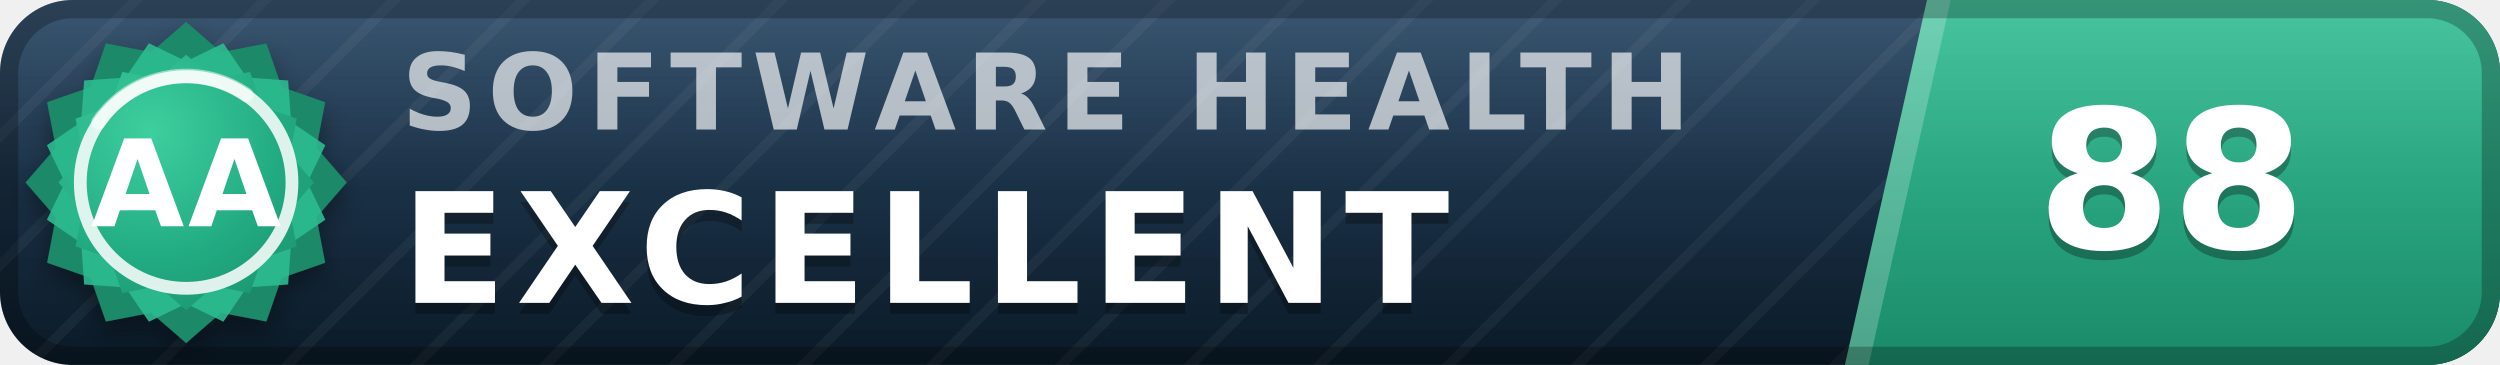
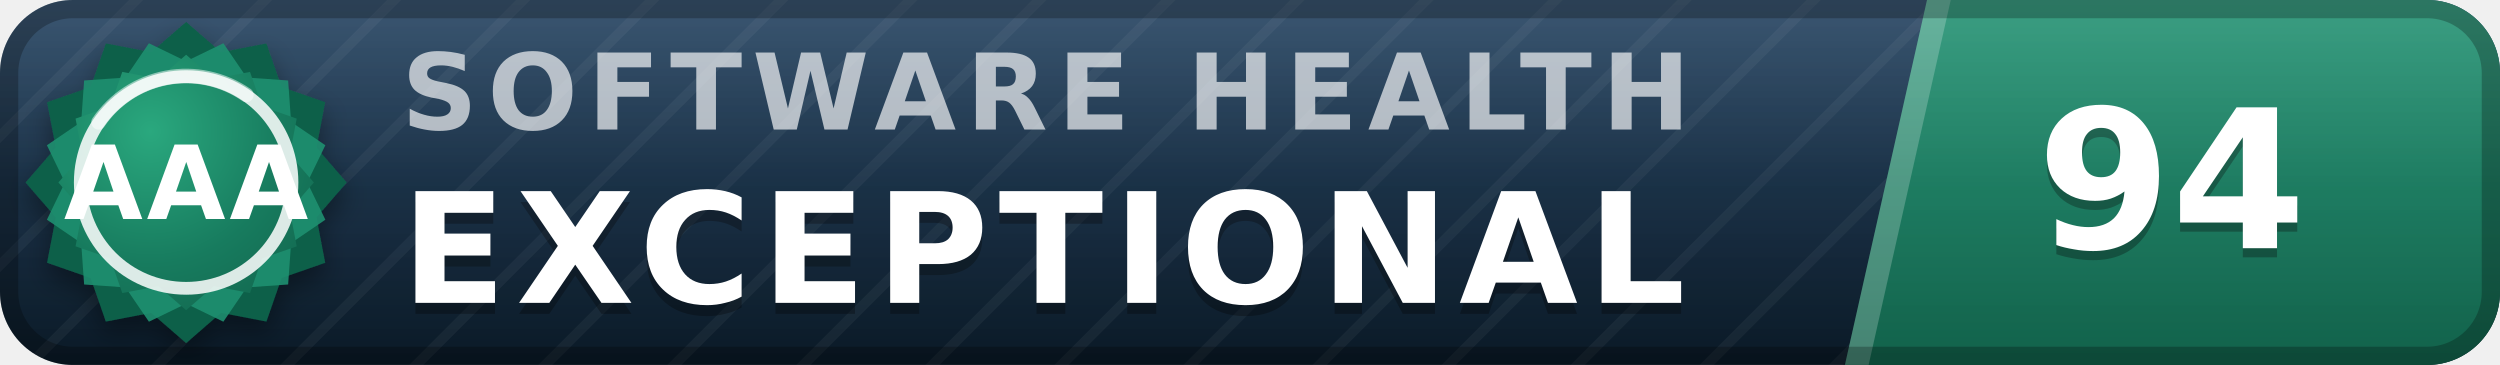
- <svg xmlns="http://www.w3.org/2000/svg" width="137" height="20" viewBox="0 0 137 20" role="img" aria-label="inspect.software software health index 88 of 100, excellent (grade AA)" font-family="Verdana,DejaVu Sans,Geneva,sans-serif">
+ <svg xmlns="http://www.w3.org/2000/svg" width="137" height="20" viewBox="0 0 137 20" role="img" aria-label="inspect.software software health index 94 of 100, exceptional (grade AAA)" font-family="Verdana,DejaVu Sans,Geneva,sans-serif">
  <defs>
    <linearGradient id="plate" x1="0" y1="0" x2="0" y2="1">
      <stop offset="0" stop-color="#1d3d5c" />
      <stop offset="1" stop-color="#0a1926" />
    </linearGradient>
    <linearGradient id="endplate" x1="0" y1="0" x2="0" y2="1">
-       <stop offset="0" stop-color="#2cbc90" />
-       <stop offset="1" stop-color="#1a8a68" />
+       <stop offset="0" stop-color="#1e9070" />
+       <stop offset="1" stop-color="#11614a" />
    </linearGradient>
    <linearGradient id="gloss" x1="0" y1="0" x2="0" y2="1">
      <stop offset="0" stop-color="#fff" stop-opacity=".13" />
      <stop offset=".5" stop-color="#fff" stop-opacity=".03" />
      <stop offset="1" stop-color="#fff" stop-opacity="0" />
    </linearGradient>
    <pattern id="guilloche" width="5" height="5" patternUnits="userSpaceOnUse" patternTransform="rotate(45)">
      <line x1="0" y1="0" x2="0" y2="5" stroke="#fff" stroke-opacity=".045" stroke-width="1.1" />
    </pattern>
    <clipPath id="rounded">
      <rect width="137" height="20" rx="4" />
    </clipPath>
    <radialGradient id="sealFace" cx=".36" cy=".3" r=".95">
-       <stop offset="0" stop-color="#3ecf9e" />
-       <stop offset=".55" stop-color="#21aa81" />
-       <stop offset="1" stop-color="#1a8a68" />
+       <stop offset="0" stop-color="#2aa87e" />
+       <stop offset=".55" stop-color="#177b5e" />
+       <stop offset="1" stop-color="#11614a" />
    </radialGradient>
    <filter id="sealShadow" x="-40%" y="-40%" width="180%" height="180%">
      <feDropShadow dx="0" dy="0.7" stdDeviation="0.7" flood-color="#000" flood-opacity="0.38" />
    </filter>
  </defs>
  <g clip-path="url(#rounded)">
    <rect width="137" height="20" fill="url(#plate)" />
    <rect width="137" height="20" fill="url(#guilloche)" />
    <polygon points="105.6,0 137,0 137,20 101.1,20" fill="url(#endplate)" />
    <polygon points="105.6,0 106.9,0 102.4,20 101.1,20" fill="#fff" fill-opacity=".22" />
    <text x="22.0" y="7.1" font-size="5.8" letter-spacing="0.55" fill="#fff" fill-opacity=".66" font-weight="bold" textLength="76.3" lengthAdjust="spacing">SOFTWARE HEALTH</text>
-     <text x="22.0" y="17.2" font-size="8.4" fill="#000" fill-opacity=".3" font-weight="bold" letter-spacing="0.55" textLength="65.1" lengthAdjust="spacing">EXCELLENT</text>
-     <text x="22.0" y="16.6" font-size="8.4" fill="#fff" font-weight="bold" letter-spacing="0.55" textLength="65.1" lengthAdjust="spacing">EXCELLENT</text>
-     <text x="119.0" y="14.1" font-size="10.6" fill="#000" fill-opacity=".3" font-weight="bold" text-anchor="middle">88</text>
-     <text x="119.0" y="13.6" font-size="10.6" fill="#fff" font-weight="bold" text-anchor="middle">88</text>
+     <text x="22.0" y="17.2" font-size="8.4" fill="#000" fill-opacity=".3" font-weight="bold" letter-spacing="0.55" textLength="76.0" lengthAdjust="spacing">EXCEPTIONAL</text>
+     <text x="22.0" y="16.6" font-size="8.4" fill="#fff" font-weight="bold" letter-spacing="0.55" textLength="76.0" lengthAdjust="spacing">EXCEPTIONAL</text>
+     <text x="119.0" y="14.1" font-size="10.6" fill="#000" fill-opacity=".3" font-weight="bold" text-anchor="middle">94</text>
+     <text x="119.0" y="13.6" font-size="10.6" fill="#fff" font-weight="bold" text-anchor="middle">94</text>
    <rect width="137" height="20" fill="url(#gloss)" />
  </g>
  <rect x=".5" y=".5" width="136" height="19" rx="3.5" fill="none" stroke="#000" stroke-opacity=".25" />
  <g filter="url(#sealShadow)">
-     <path d="M10.20 1.20 L12.11 2.86 L14.60 2.38 L15.43 4.77 L17.82 5.60 L17.34 8.09 L19.00 10.00 L17.34 11.91 L17.82 14.40 L15.43 15.23 L14.60 17.62 L12.11 17.14 L10.20 18.80 L8.29 17.14 L5.80 17.62 L4.97 15.23 L2.58 14.40 L3.06 11.91 L1.40 10.00 L3.06 8.09 L2.58 5.60 L4.97 4.77 L5.80 2.38 L8.29 2.86 L10.20 1.20 Z" fill="#1a8a68" />
+     <path d="M10.20 1.20 L12.11 2.86 L14.60 2.38 L15.43 4.77 L17.82 5.60 L17.34 8.09 L19.00 10.00 L17.34 11.91 L17.82 14.40 L15.43 15.23 L14.60 17.62 L12.11 17.14 L10.20 18.80 L8.29 17.14 L5.80 17.62 L4.97 15.23 L2.58 14.40 L3.06 11.91 L1.40 10.00 L3.06 8.09 L2.58 5.60 L4.97 4.77 L5.80 2.38 L8.29 2.86 L10.20 1.20 Z" fill="#11614a" />
  </g>
-   <path d="M12.24 2.37 L13.52 4.25 L15.79 4.41 L15.95 6.68 L17.83 7.96 L16.84 10.00 L17.83 12.04 L15.95 13.32 L15.79 15.59 L13.52 15.75 L12.24 17.63 L10.20 16.64 L8.16 17.63 L6.88 15.75 L4.61 15.59 L4.45 13.32 L2.57 12.04 L3.56 10.00 L2.57 7.96 L4.45 6.68 L4.61 4.41 L6.88 4.25 L8.16 2.37 L10.20 3.36 L12.24 2.37 Z" fill="#2cbc90" fill-opacity=".9" />
+   <path d="M12.24 2.37 L13.52 4.25 L15.79 4.41 L15.95 6.68 L17.83 7.96 L16.84 10.00 L17.83 12.04 L15.95 13.32 L15.79 15.59 L13.52 15.75 L12.24 17.63 L10.20 16.64 L8.16 17.63 L6.88 15.75 L4.61 15.59 L4.45 13.32 L2.57 12.04 L3.56 10.00 L2.57 7.96 L4.45 6.68 L4.61 4.41 L6.88 4.25 L8.16 2.37 L10.20 3.36 L12.24 2.37 Z" fill="#1e9070" fill-opacity=".9" />
  <path d="M10.20 3.00 L11.72 4.32 L13.70 3.94 L14.36 5.84 L16.26 6.50 L15.88 8.48 L17.20 10.00 L15.88 11.52 L16.26 13.50 L14.36 14.16 L13.70 16.06 L11.72 15.68 L10.20 17.00 L8.68 15.68 L6.70 16.06 L6.04 14.16 L4.14 13.50 L4.52 11.52 L3.20 10.00 L4.52 8.48 L4.14 6.50 L6.04 5.84 L6.70 3.94 L8.68 4.32 L10.20 3.00 Z" fill="url(#sealFace)" />
  <circle cx="10.2" cy="10.0" r="5.8" fill="none" stroke="#fff" stroke-opacity=".85" stroke-width=".7" />
  <path d="M5.4 6.7 A5.8 5.8 0 0 1 13.5 5.2" stroke="#fff" stroke-opacity=".5" stroke-width=".8" fill="none" stroke-linecap="round" />
-   <text x="10.2" y="12.4" font-size="6.6" fill="#fff" font-weight="bold" text-anchor="middle" letter-spacing=".2">AA</text>
+   <text x="10.2" y="12.0" font-size="5.6" fill="#fff" font-weight="bold" text-anchor="middle" letter-spacing=".2">AAA</text>
</svg>
